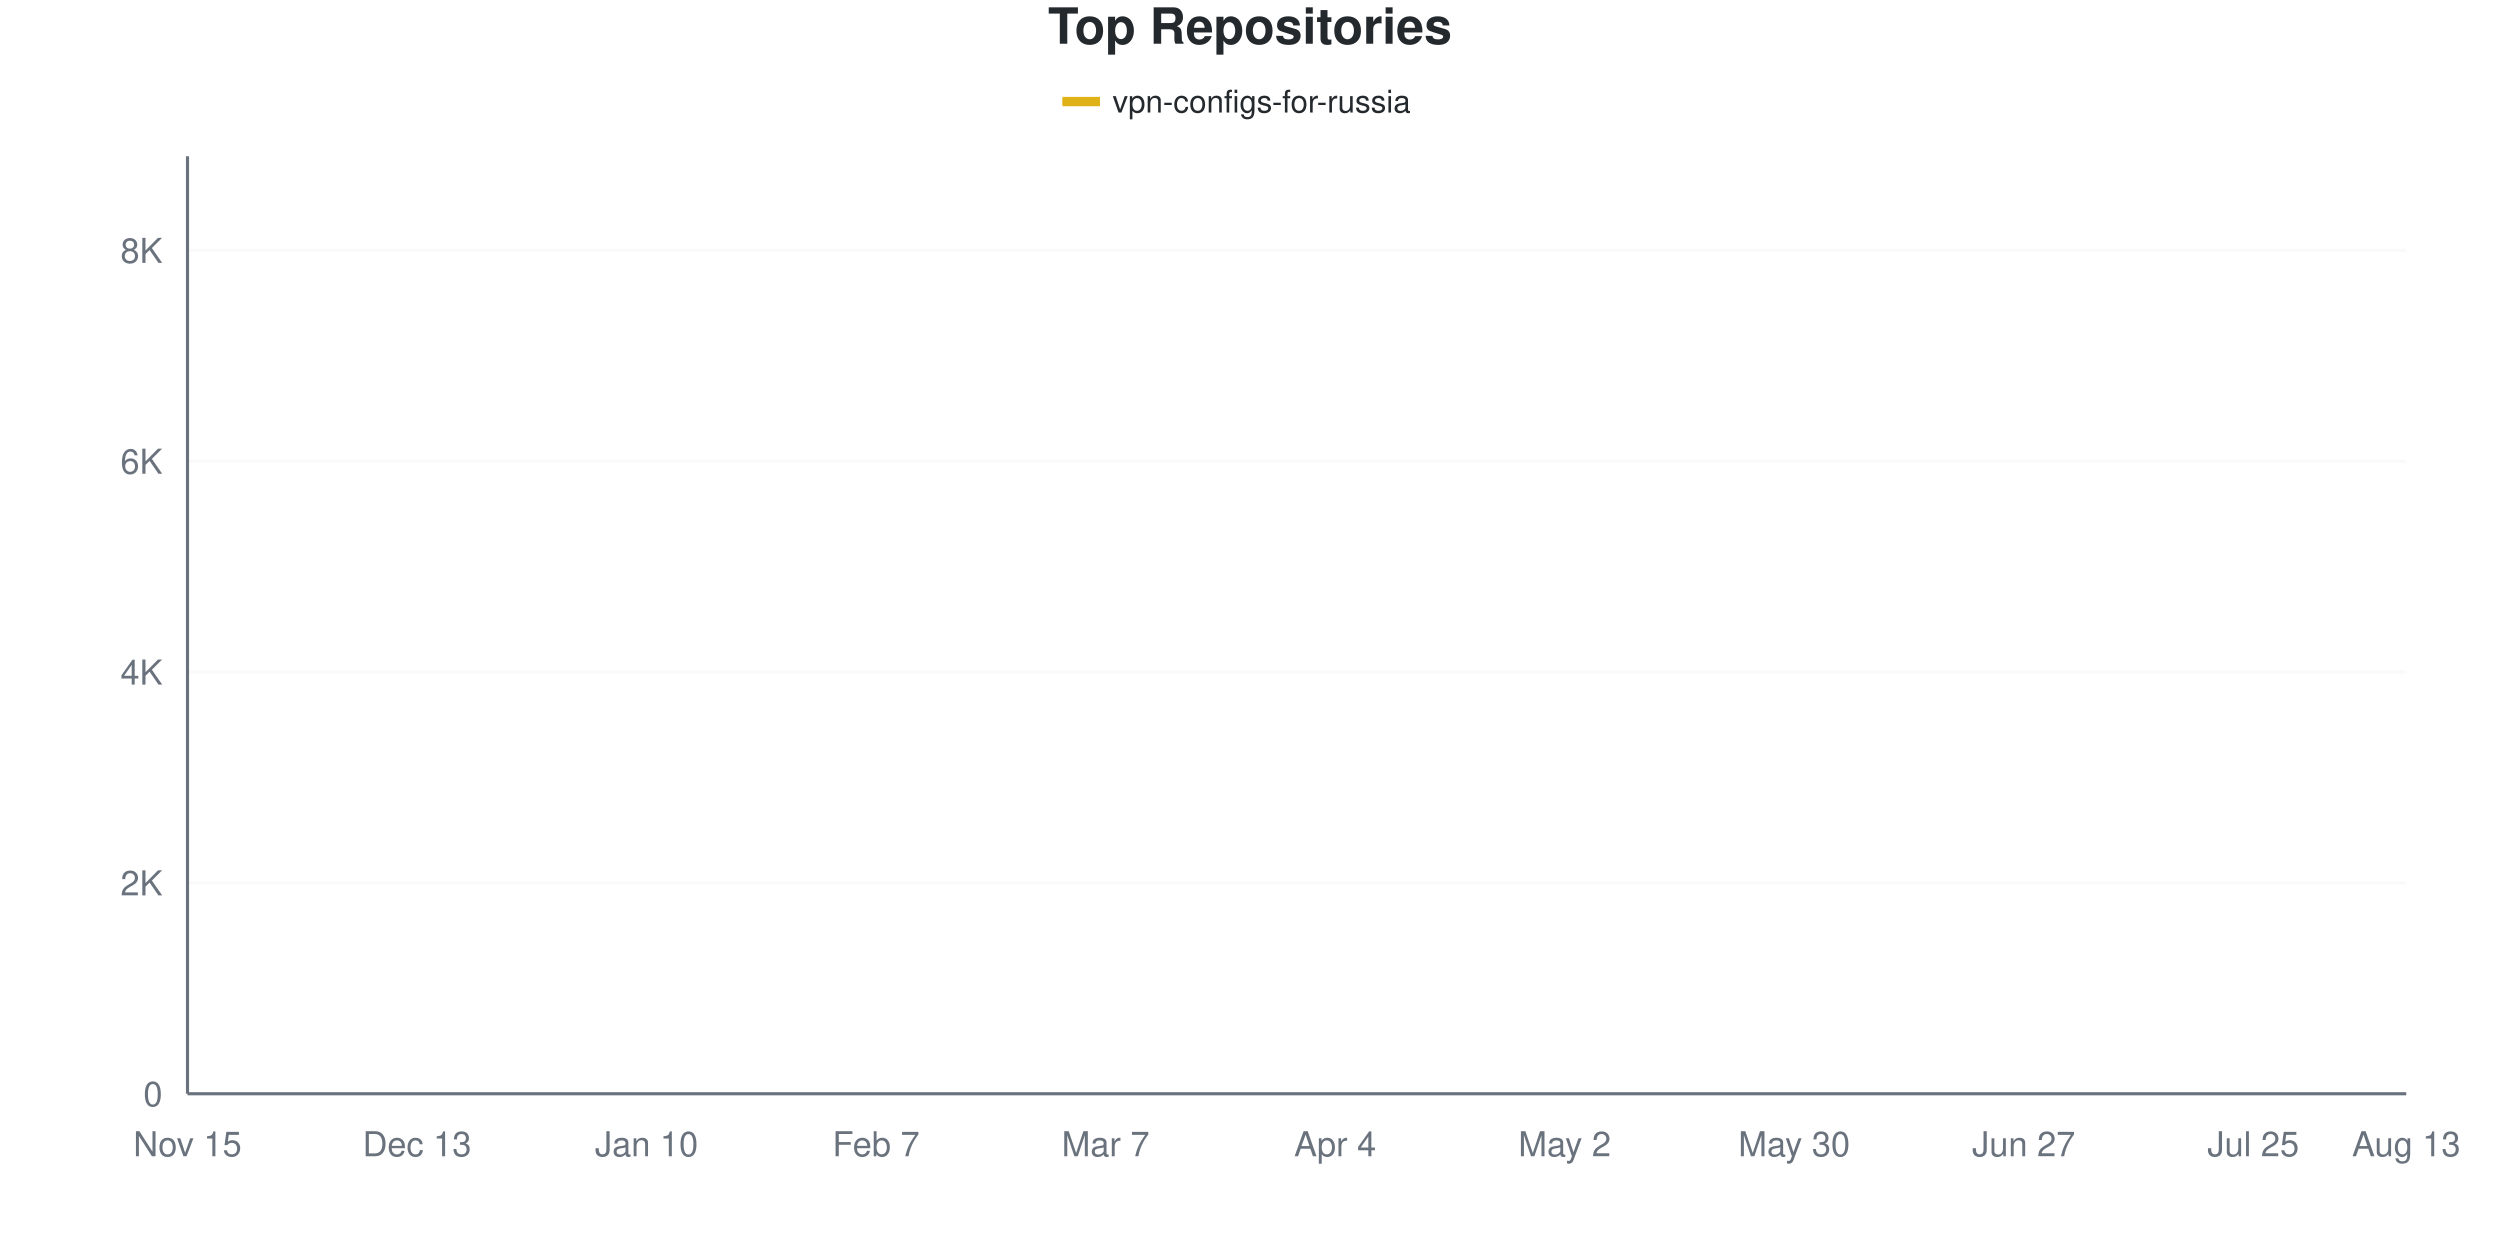
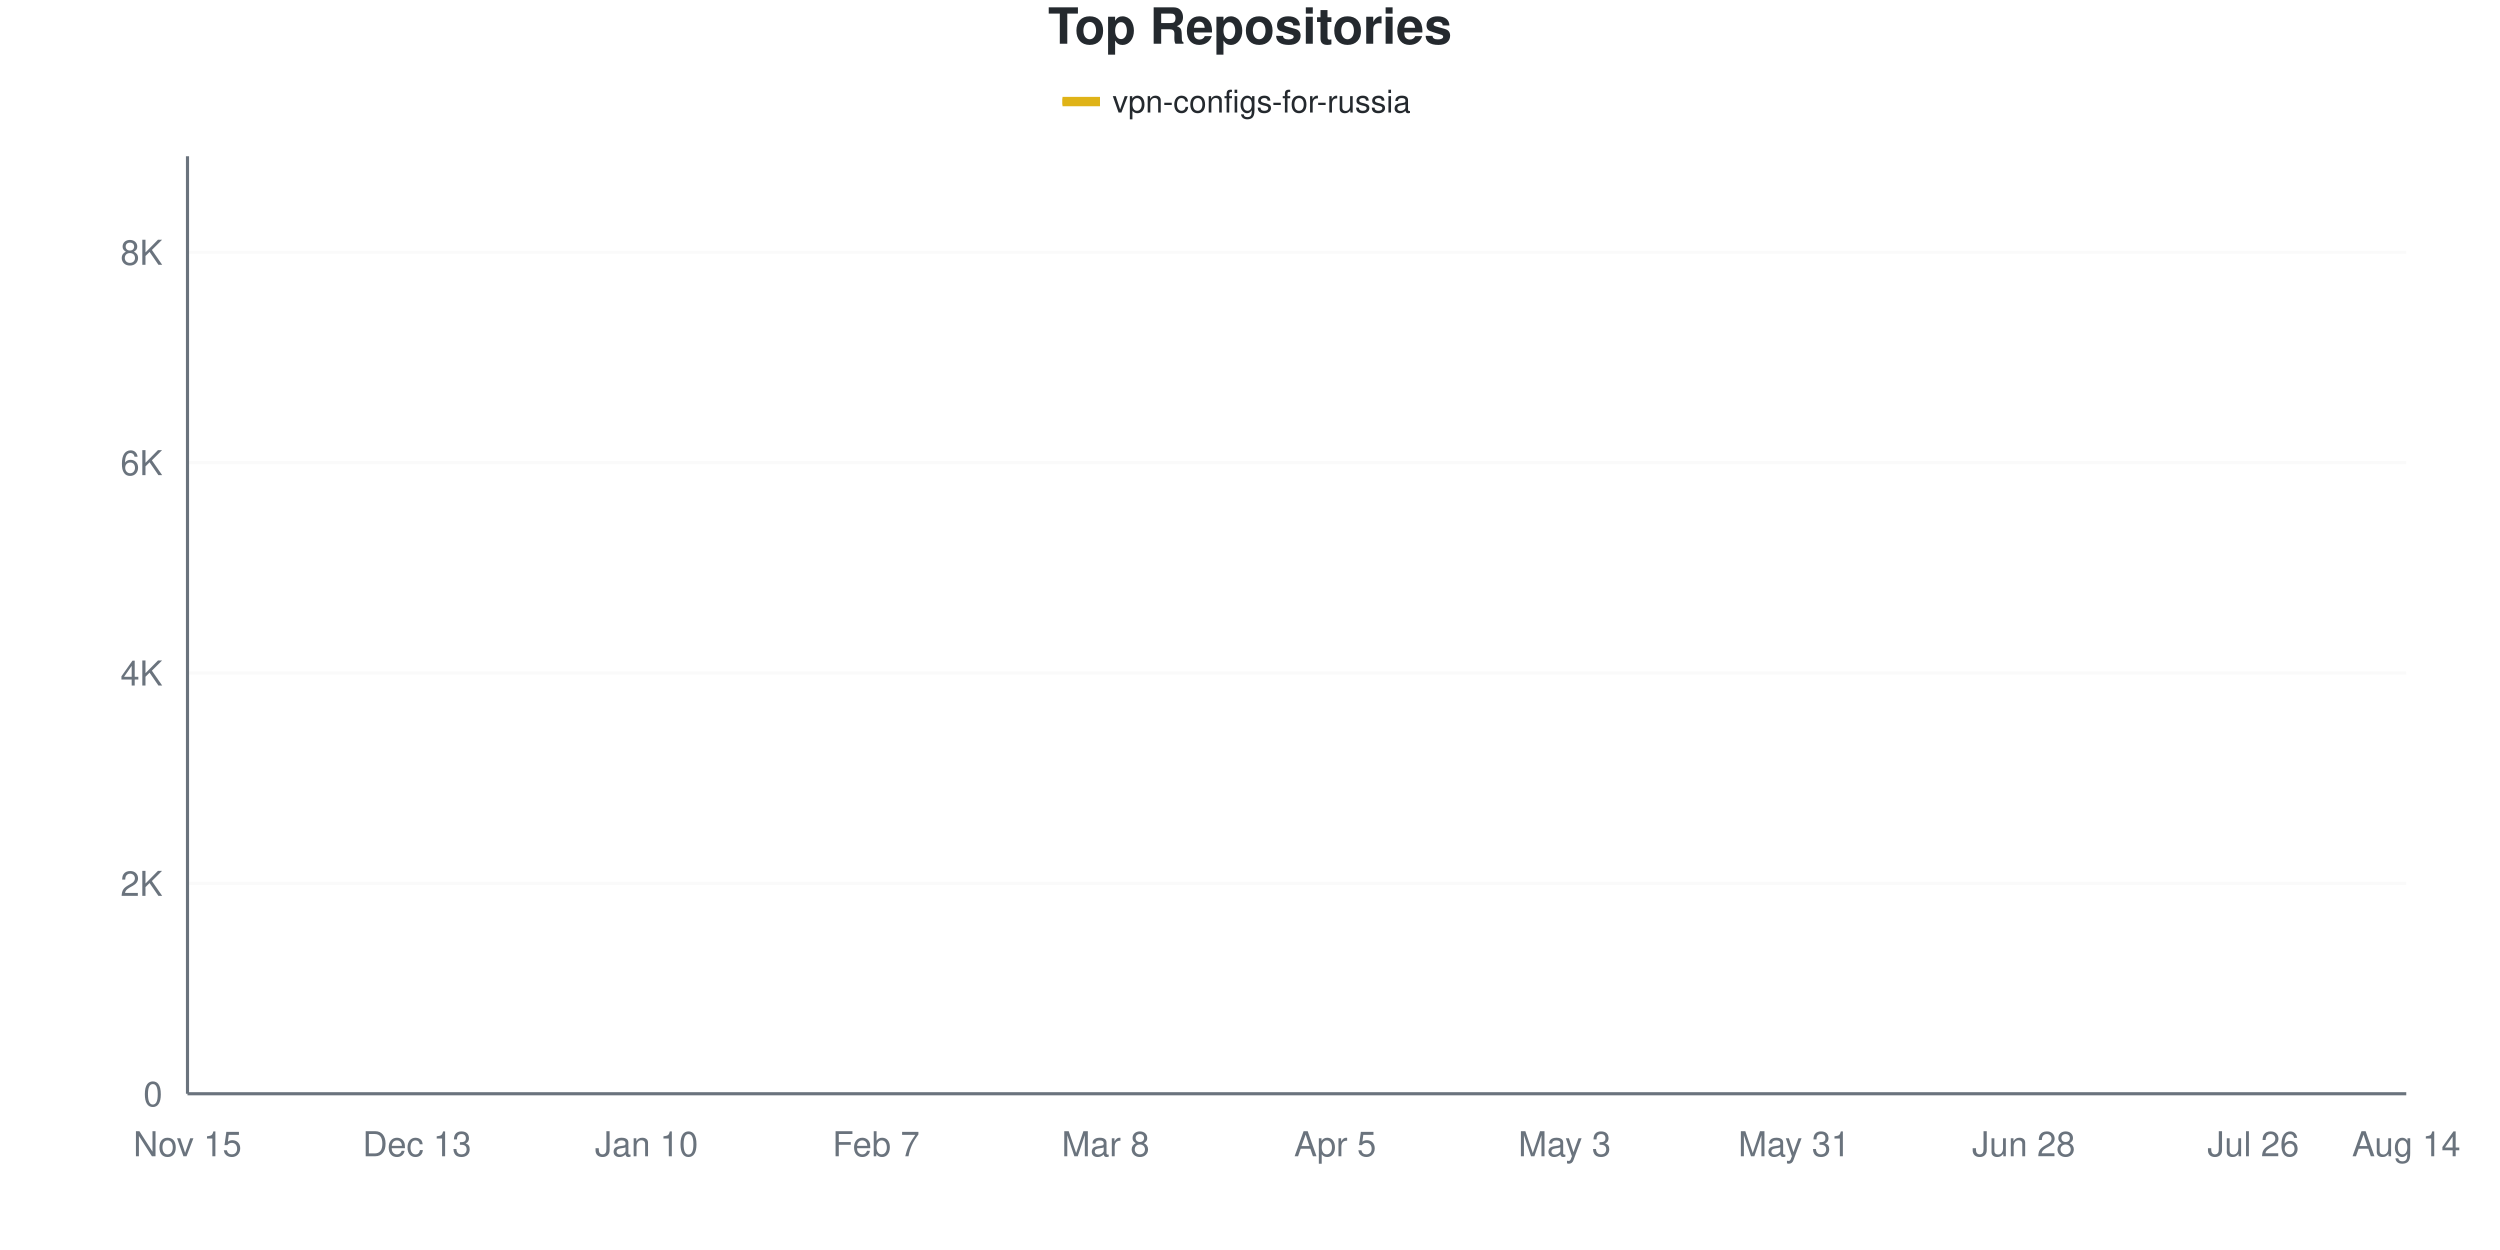
<svg xmlns="http://www.w3.org/2000/svg" viewBox="0 0 800 400" width="800" height="400">
  <style>
    @keyframes drawLine {
      to { stroke-dashoffset: 0; }
    }
    @keyframes fadeInPoint {
      from { opacity: 0; }
      to { opacity: 1; }
    }
    .data-line-0 {
-       stroke-dasharray: 1171;
-       stroke-dashoffset: 1171;
+       stroke-dasharray: 1173;
+       stroke-dashoffset: 1173;
      animation: drawLine 2s ease-out forwards;
    }
    .data-point {
      opacity: 0;
      animation: fadeInPoint 0.5s ease-out forwards;
    }
    .chart-bg { fill: #fff; }
    .chart-text { fill: #24292e; }
    .chart-muted { fill: #6a737d; }
    .chart-grid { stroke: #eee; }
    .chart-axis { stroke: #6a737d; }
    @media (prefers-color-scheme: dark) {
      .chart-bg { fill: #0d1117; }
      .chart-text { fill: #e6edf3; }
      .chart-muted { fill: #8b949e; }
      .chart-grid { stroke: #21262d; }
      .chart-axis { stroke: #8b949e; }
    }
  </style>
  <rect width="800" height="400" class="chart-bg" />
  <text x="400" y="14" text-anchor="middle" class="chart-text" font-size="16" font-weight="bold" font-family="-apple-system, BlinkMacSystemFont, 'Segoe UI', Helvetica, Arial, sans-serif">Top Repositories</text>
  <g class="legend">
    <rect x="340" y="31" width="12" height="3" fill="#dfb317" />
    <line x1="340" y1="32.5" x2="352" y2="32.5" stroke="#dfb317" stroke-width="2" />
    <text x="356" y="36" class="chart-text" font-size="10" font-family="-apple-system, BlinkMacSystemFont, 'Segoe UI', Helvetica, Arial, sans-serif">vpn-configs-for-russia</text>
  </g>
  <g class="grid">
    <line x1="60" y1="350" x2="770" y2="350" class="chart-grid" stroke-opacity="0.3" />
    <text x="52" y="354" text-anchor="end" class="chart-muted" font-size="11" font-family="-apple-system, BlinkMacSystemFont, 'Segoe UI', Helvetica, Arial, sans-serif">0</text>
-     <line x1="60" y1="282.531" x2="770" y2="282.531" class="chart-grid" stroke-opacity="0.3" />
-     <text x="52" y="286.531" text-anchor="end" class="chart-muted" font-size="11" font-family="-apple-system, BlinkMacSystemFont, 'Segoe UI', Helvetica, Arial, sans-serif">2K</text>
-     <line x1="60" y1="215.062" x2="770" y2="215.062" class="chart-grid" stroke-opacity="0.3" />
-     <text x="52" y="219.062" text-anchor="end" class="chart-muted" font-size="11" font-family="-apple-system, BlinkMacSystemFont, 'Segoe UI', Helvetica, Arial, sans-serif">4K</text>
-     <line x1="60" y1="147.594" x2="770" y2="147.594" class="chart-grid" stroke-opacity="0.3" />
-     <text x="52" y="151.594" text-anchor="end" class="chart-muted" font-size="11" font-family="-apple-system, BlinkMacSystemFont, 'Segoe UI', Helvetica, Arial, sans-serif">6K</text>
-     <line x1="60" y1="80.125" x2="770" y2="80.125" class="chart-grid" stroke-opacity="0.3" />
-     <text x="52" y="84.125" text-anchor="end" class="chart-muted" font-size="11" font-family="-apple-system, BlinkMacSystemFont, 'Segoe UI', Helvetica, Arial, sans-serif">8K</text>
+     <line x1="60" y1="282.683" x2="770" y2="282.683" class="chart-grid" stroke-opacity="0.3" />
+     <text x="52" y="286.683" text-anchor="end" class="chart-muted" font-size="11" font-family="-apple-system, BlinkMacSystemFont, 'Segoe UI', Helvetica, Arial, sans-serif">2K</text>
+     <line x1="60" y1="215.365" x2="770" y2="215.365" class="chart-grid" stroke-opacity="0.3" />
+     <text x="52" y="219.365" text-anchor="end" class="chart-muted" font-size="11" font-family="-apple-system, BlinkMacSystemFont, 'Segoe UI', Helvetica, Arial, sans-serif">4K</text>
+     <line x1="60" y1="148.048" x2="770" y2="148.048" class="chart-grid" stroke-opacity="0.3" />
+     <text x="52" y="152.048" text-anchor="end" class="chart-muted" font-size="11" font-family="-apple-system, BlinkMacSystemFont, 'Segoe UI', Helvetica, Arial, sans-serif">6K</text>
+     <line x1="60" y1="80.73" x2="770" y2="80.73" class="chart-grid" stroke-opacity="0.3" />
+     <text x="52" y="84.73" text-anchor="end" class="chart-muted" font-size="11" font-family="-apple-system, BlinkMacSystemFont, 'Segoe UI', Helvetica, Arial, sans-serif">8K</text>
  </g>
  <g class="milestones">
    
  </g>
  <g class="x-axis">
    <text x="60" y="370" text-anchor="middle" class="chart-muted" font-size="11" font-family="-apple-system, BlinkMacSystemFont, 'Segoe UI', Helvetica, Arial, sans-serif">Nov 15</text>
    <text x="133.448" y="370" text-anchor="middle" class="chart-muted" font-size="11" font-family="-apple-system, BlinkMacSystemFont, 'Segoe UI', Helvetica, Arial, sans-serif">Dec 13</text>
    <text x="206.897" y="370" text-anchor="middle" class="chart-muted" font-size="11" font-family="-apple-system, BlinkMacSystemFont, 'Segoe UI', Helvetica, Arial, sans-serif">Jan 10</text>
    <text x="280.345" y="370" text-anchor="middle" class="chart-muted" font-size="11" font-family="-apple-system, BlinkMacSystemFont, 'Segoe UI', Helvetica, Arial, sans-serif">Feb 7</text>
-     <text x="353.793" y="370" text-anchor="middle" class="chart-muted" font-size="11" font-family="-apple-system, BlinkMacSystemFont, 'Segoe UI', Helvetica, Arial, sans-serif">Mar 7</text>
-     <text x="427.241" y="370" text-anchor="middle" class="chart-muted" font-size="11" font-family="-apple-system, BlinkMacSystemFont, 'Segoe UI', Helvetica, Arial, sans-serif">Apr 4</text>
-     <text x="500.69" y="370" text-anchor="middle" class="chart-muted" font-size="11" font-family="-apple-system, BlinkMacSystemFont, 'Segoe UI', Helvetica, Arial, sans-serif">May 2</text>
-     <text x="574.138" y="370" text-anchor="middle" class="chart-muted" font-size="11" font-family="-apple-system, BlinkMacSystemFont, 'Segoe UI', Helvetica, Arial, sans-serif">May 30</text>
-     <text x="647.586" y="370" text-anchor="middle" class="chart-muted" font-size="11" font-family="-apple-system, BlinkMacSystemFont, 'Segoe UI', Helvetica, Arial, sans-serif">Jun 27</text>
-     <text x="721.034" y="370" text-anchor="middle" class="chart-muted" font-size="11" font-family="-apple-system, BlinkMacSystemFont, 'Segoe UI', Helvetica, Arial, sans-serif">Jul 25</text>
-     <text x="770" y="370" text-anchor="middle" class="chart-muted" font-size="11" font-family="-apple-system, BlinkMacSystemFont, 'Segoe UI', Helvetica, Arial, sans-serif">Aug 13</text>
+     <text x="353.793" y="370" text-anchor="middle" class="chart-muted" font-size="11" font-family="-apple-system, BlinkMacSystemFont, 'Segoe UI', Helvetica, Arial, sans-serif">Mar 8</text>
+     <text x="427.241" y="370" text-anchor="middle" class="chart-muted" font-size="11" font-family="-apple-system, BlinkMacSystemFont, 'Segoe UI', Helvetica, Arial, sans-serif">Apr 5</text>
+     <text x="500.69" y="370" text-anchor="middle" class="chart-muted" font-size="11" font-family="-apple-system, BlinkMacSystemFont, 'Segoe UI', Helvetica, Arial, sans-serif">May 3</text>
+     <text x="574.138" y="370" text-anchor="middle" class="chart-muted" font-size="11" font-family="-apple-system, BlinkMacSystemFont, 'Segoe UI', Helvetica, Arial, sans-serif">May 31</text>
+     <text x="647.586" y="370" text-anchor="middle" class="chart-muted" font-size="11" font-family="-apple-system, BlinkMacSystemFont, 'Segoe UI', Helvetica, Arial, sans-serif">Jun 28</text>
+     <text x="721.034" y="370" text-anchor="middle" class="chart-muted" font-size="11" font-family="-apple-system, BlinkMacSystemFont, 'Segoe UI', Helvetica, Arial, sans-serif">Jul 26</text>
+     <text x="770" y="370" text-anchor="middle" class="chart-muted" font-size="11" font-family="-apple-system, BlinkMacSystemFont, 'Segoe UI', Helvetica, Arial, sans-serif">Aug 14</text>
  </g>
  <line x1="60" y1="50" x2="60" y2="350" class="chart-axis" stroke-width="1" />
  <line x1="60" y1="350" x2="770" y2="350" class="chart-axis" stroke-width="1" />
-   <path d="M60,349.966 C68.161,349.505 76.322,349.016 84.483,348.583 C92.644,348.15 100.805,348.145 108.966,347.369 C117.126,346.593 125.287,344.917 133.448,343.928 C141.609,342.938 149.77,342.168 157.931,341.431 C166.092,340.695 174.253,340.228 182.414,339.509 C190.575,338.789 198.736,338.508 206.897,337.113 C215.057,335.719 223.218,332.908 231.379,331.142 C239.54,329.377 247.701,328.067 255.862,326.521 C264.023,324.975 272.184,323.816 280.345,321.866 C288.506,319.915 296.667,317.238 304.828,314.815 C312.989,312.392 321.149,309.817 329.31,307.326 C337.471,304.835 345.632,303.711 353.793,299.871 C361.954,296.031 370.115,290.605 378.276,284.285 C386.437,277.966 394.598,268.97 402.759,261.953 C410.92,254.936 419.08,248.257 427.241,242.185 C435.402,236.113 443.563,229.99 451.724,225.52 C459.885,221.05 468.046,218.751 476.207,215.366 C484.368,211.981 492.529,208.754 500.69,205.212 C508.851,201.67 517.011,199.337 525.172,194.113 C533.333,188.89 541.494,181.401 549.655,173.873 C557.816,166.344 565.977,155.212 574.138,148.943 C582.299,142.674 590.46,141.729 598.621,136.259 C606.782,130.788 614.943,120.764 623.103,116.119 C631.264,111.475 639.425,110.812 647.586,108.394 C655.747,105.977 663.908,103.75 672.069,101.614 C680.23,99.477 688.391,97.487 696.552,95.575 C704.713,93.664 712.874,91.932 721.034,90.144 C729.195,88.356 737.356,86.99 745.517,84.848 C753.678,82.705 761.839,79.81 770,77.291" fill="none" stroke="#dfb317" stroke-width="2.5" class="data-line-0" />
+   <path d="M60,349.966 C68.161,349.506 76.322,349.018 84.483,348.586 C92.644,348.154 100.805,348.154 108.966,347.375 C117.126,346.595 125.287,344.901 133.448,343.908 C141.609,342.915 149.77,342.146 157.931,341.417 C166.092,340.688 174.253,340.267 182.414,339.532 C190.575,338.797 198.736,338.41 206.897,337.008 C215.057,335.605 223.218,332.862 231.379,331.117 C239.54,329.373 247.701,328.094 255.862,326.54 C264.023,324.986 272.184,323.769 280.345,321.794 C288.506,319.819 296.667,317.127 304.828,314.692 C312.989,312.257 321.149,309.739 329.31,307.186 C337.471,304.634 345.632,303.299 353.793,299.377 C361.954,295.456 370.115,290.172 378.276,283.659 C386.437,277.146 394.598,267.34 402.759,260.3 C410.92,253.259 419.08,247.262 427.241,241.417 C435.402,235.572 443.563,229.721 451.724,225.227 C459.885,220.734 468.046,217.839 476.207,214.456 C484.368,211.074 492.529,208.381 500.69,204.931 C508.851,201.481 517.011,200.802 525.172,193.756 C533.333,186.71 541.494,170.173 549.655,162.656 C557.816,155.139 565.977,153.113 574.138,148.654 C582.299,144.194 590.46,141.367 598.621,135.897 C606.782,130.427 614.943,120.436 623.103,115.836 C631.264,111.236 639.425,110.681 647.586,108.297 C655.747,105.913 663.908,103.714 672.069,101.531 C680.23,99.349 688.391,97.1 696.552,95.204 C704.713,93.308 712.874,91.888 721.034,90.155 C729.195,88.421 737.356,86.946 745.517,84.803 C753.678,82.66 761.839,79.799 770,77.297" fill="none" stroke="#dfb317" stroke-width="2.5" class="data-line-0" />
  <g class="points">
    <circle cx="60" cy="349.966" r="4" fill="#dfb317" class="data-point" style="animation-delay: 1.50s" />
-     <circle cx="84.483" cy="348.583" r="4" fill="#dfb317" class="data-point" style="animation-delay: 1.55s" />
-     <circle cx="108.966" cy="347.369" r="4" fill="#dfb317" class="data-point" style="animation-delay: 1.60s" />
-     <circle cx="133.448" cy="343.928" r="4" fill="#dfb317" class="data-point" style="animation-delay: 1.65s" />
-     <circle cx="157.931" cy="341.431" r="4" fill="#dfb317" class="data-point" style="animation-delay: 1.70s" />
-     <circle cx="182.414" cy="339.509" r="4" fill="#dfb317" class="data-point" style="animation-delay: 1.75s" />
-     <circle cx="206.897" cy="337.113" r="4" fill="#dfb317" class="data-point" style="animation-delay: 1.80s" />
-     <circle cx="231.379" cy="331.142" r="4" fill="#dfb317" class="data-point" style="animation-delay: 1.85s" />
-     <circle cx="255.862" cy="326.521" r="4" fill="#dfb317" class="data-point" style="animation-delay: 1.90s" />
-     <circle cx="280.345" cy="321.866" r="4" fill="#dfb317" class="data-point" style="animation-delay: 1.95s" />
-     <circle cx="304.828" cy="314.815" r="4" fill="#dfb317" class="data-point" style="animation-delay: 2.00s" />
-     <circle cx="329.31" cy="307.326" r="4" fill="#dfb317" class="data-point" style="animation-delay: 2.05s" />
-     <circle cx="353.793" cy="299.871" r="4" fill="#dfb317" class="data-point" style="animation-delay: 2.10s" />
-     <circle cx="378.276" cy="284.285" r="4" fill="#dfb317" class="data-point" style="animation-delay: 2.15s" />
-     <circle cx="402.759" cy="261.953" r="4" fill="#dfb317" class="data-point" style="animation-delay: 2.20s" />
-     <circle cx="427.241" cy="242.185" r="4" fill="#dfb317" class="data-point" style="animation-delay: 2.25s" />
-     <circle cx="451.724" cy="225.52" r="4" fill="#dfb317" class="data-point" style="animation-delay: 2.30s" />
-     <circle cx="476.207" cy="215.366" r="4" fill="#dfb317" class="data-point" style="animation-delay: 2.35s" />
-     <circle cx="500.69" cy="205.212" r="4" fill="#dfb317" class="data-point" style="animation-delay: 2.40s" />
-     <circle cx="525.172" cy="194.113" r="4" fill="#dfb317" class="data-point" style="animation-delay: 2.45s" />
-     <circle cx="549.655" cy="173.873" r="4" fill="#dfb317" class="data-point" style="animation-delay: 2.50s" />
-     <circle cx="574.138" cy="148.943" r="4" fill="#dfb317" class="data-point" style="animation-delay: 2.55s" />
-     <circle cx="598.621" cy="136.259" r="4" fill="#dfb317" class="data-point" style="animation-delay: 2.60s" />
-     <circle cx="623.103" cy="116.119" r="4" fill="#dfb317" class="data-point" style="animation-delay: 2.65s" />
-     <circle cx="647.586" cy="108.394" r="4" fill="#dfb317" class="data-point" style="animation-delay: 2.70s" />
-     <circle cx="672.069" cy="101.614" r="4" fill="#dfb317" class="data-point" style="animation-delay: 2.75s" />
-     <circle cx="696.552" cy="95.575" r="4" fill="#dfb317" class="data-point" style="animation-delay: 2.80s" />
-     <circle cx="721.034" cy="90.144" r="4" fill="#dfb317" class="data-point" style="animation-delay: 2.85s" />
-     <circle cx="745.517" cy="84.848" r="4" fill="#dfb317" class="data-point" style="animation-delay: 2.90s" />
-     <circle cx="770" cy="77.291" r="4" fill="#dfb317" class="data-point" style="animation-delay: 2.95s" />
+     <circle cx="84.483" cy="348.586" r="4" fill="#dfb317" class="data-point" style="animation-delay: 1.55s" />
+     <circle cx="108.966" cy="347.375" r="4" fill="#dfb317" class="data-point" style="animation-delay: 1.60s" />
+     <circle cx="133.448" cy="343.908" r="4" fill="#dfb317" class="data-point" style="animation-delay: 1.65s" />
+     <circle cx="157.931" cy="341.417" r="4" fill="#dfb317" class="data-point" style="animation-delay: 1.70s" />
+     <circle cx="182.414" cy="339.532" r="4" fill="#dfb317" class="data-point" style="animation-delay: 1.75s" />
+     <circle cx="206.897" cy="337.008" r="4" fill="#dfb317" class="data-point" style="animation-delay: 1.80s" />
+     <circle cx="231.379" cy="331.117" r="4" fill="#dfb317" class="data-point" style="animation-delay: 1.85s" />
+     <circle cx="255.862" cy="326.54" r="4" fill="#dfb317" class="data-point" style="animation-delay: 1.90s" />
+     <circle cx="280.345" cy="321.794" r="4" fill="#dfb317" class="data-point" style="animation-delay: 1.95s" />
+     <circle cx="304.828" cy="314.692" r="4" fill="#dfb317" class="data-point" style="animation-delay: 2.00s" />
+     <circle cx="329.31" cy="307.186" r="4" fill="#dfb317" class="data-point" style="animation-delay: 2.05s" />
+     <circle cx="353.793" cy="299.377" r="4" fill="#dfb317" class="data-point" style="animation-delay: 2.10s" />
+     <circle cx="378.276" cy="283.659" r="4" fill="#dfb317" class="data-point" style="animation-delay: 2.15s" />
+     <circle cx="402.759" cy="260.3" r="4" fill="#dfb317" class="data-point" style="animation-delay: 2.20s" />
+     <circle cx="427.241" cy="241.417" r="4" fill="#dfb317" class="data-point" style="animation-delay: 2.25s" />
+     <circle cx="451.724" cy="225.227" r="4" fill="#dfb317" class="data-point" style="animation-delay: 2.30s" />
+     <circle cx="476.207" cy="214.456" r="4" fill="#dfb317" class="data-point" style="animation-delay: 2.35s" />
+     <circle cx="500.69" cy="204.931" r="4" fill="#dfb317" class="data-point" style="animation-delay: 2.40s" />
+     <circle cx="525.172" cy="193.756" r="4" fill="#dfb317" class="data-point" style="animation-delay: 2.45s" />
+     <circle cx="549.655" cy="162.656" r="4" fill="#dfb317" class="data-point" style="animation-delay: 2.50s" />
+     <circle cx="574.138" cy="148.654" r="4" fill="#dfb317" class="data-point" style="animation-delay: 2.55s" />
+     <circle cx="598.621" cy="135.897" r="4" fill="#dfb317" class="data-point" style="animation-delay: 2.60s" />
+     <circle cx="623.103" cy="115.836" r="4" fill="#dfb317" class="data-point" style="animation-delay: 2.65s" />
+     <circle cx="647.586" cy="108.297" r="4" fill="#dfb317" class="data-point" style="animation-delay: 2.70s" />
+     <circle cx="672.069" cy="101.531" r="4" fill="#dfb317" class="data-point" style="animation-delay: 2.75s" />
+     <circle cx="696.552" cy="95.204" r="4" fill="#dfb317" class="data-point" style="animation-delay: 2.80s" />
+     <circle cx="721.034" cy="90.155" r="4" fill="#dfb317" class="data-point" style="animation-delay: 2.85s" />
+     <circle cx="745.517" cy="84.803" r="4" fill="#dfb317" class="data-point" style="animation-delay: 2.90s" />
+     <circle cx="770" cy="77.297" r="4" fill="#dfb317" class="data-point" style="animation-delay: 2.95s" />
  </g>
</svg>
